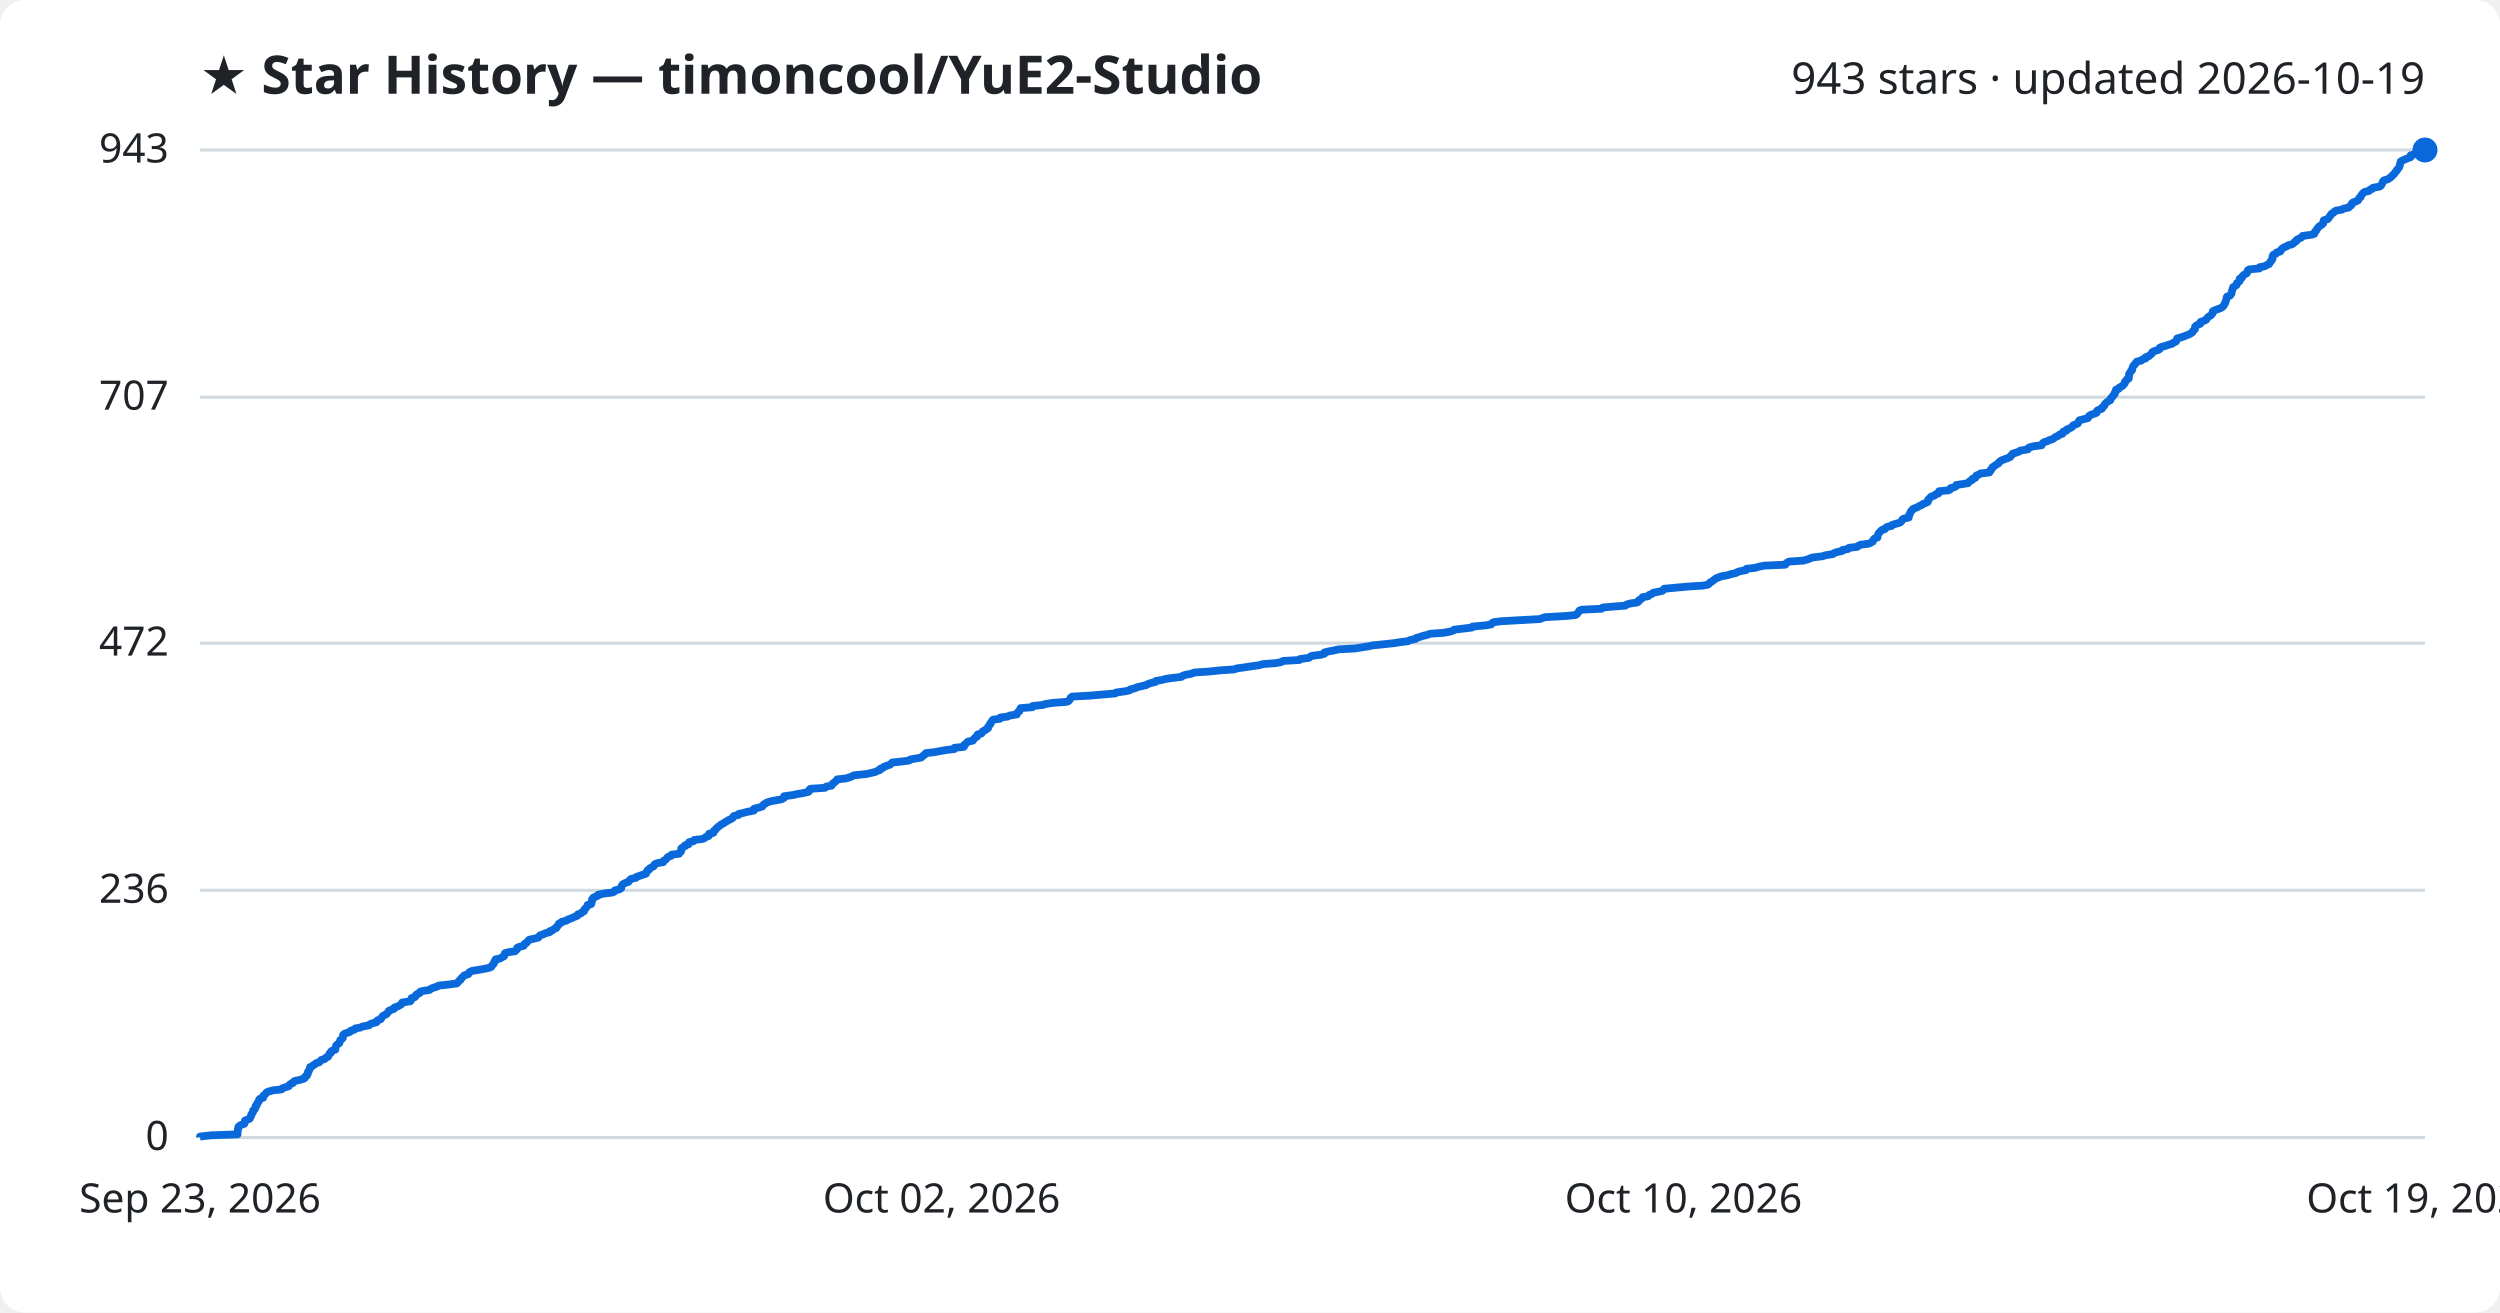
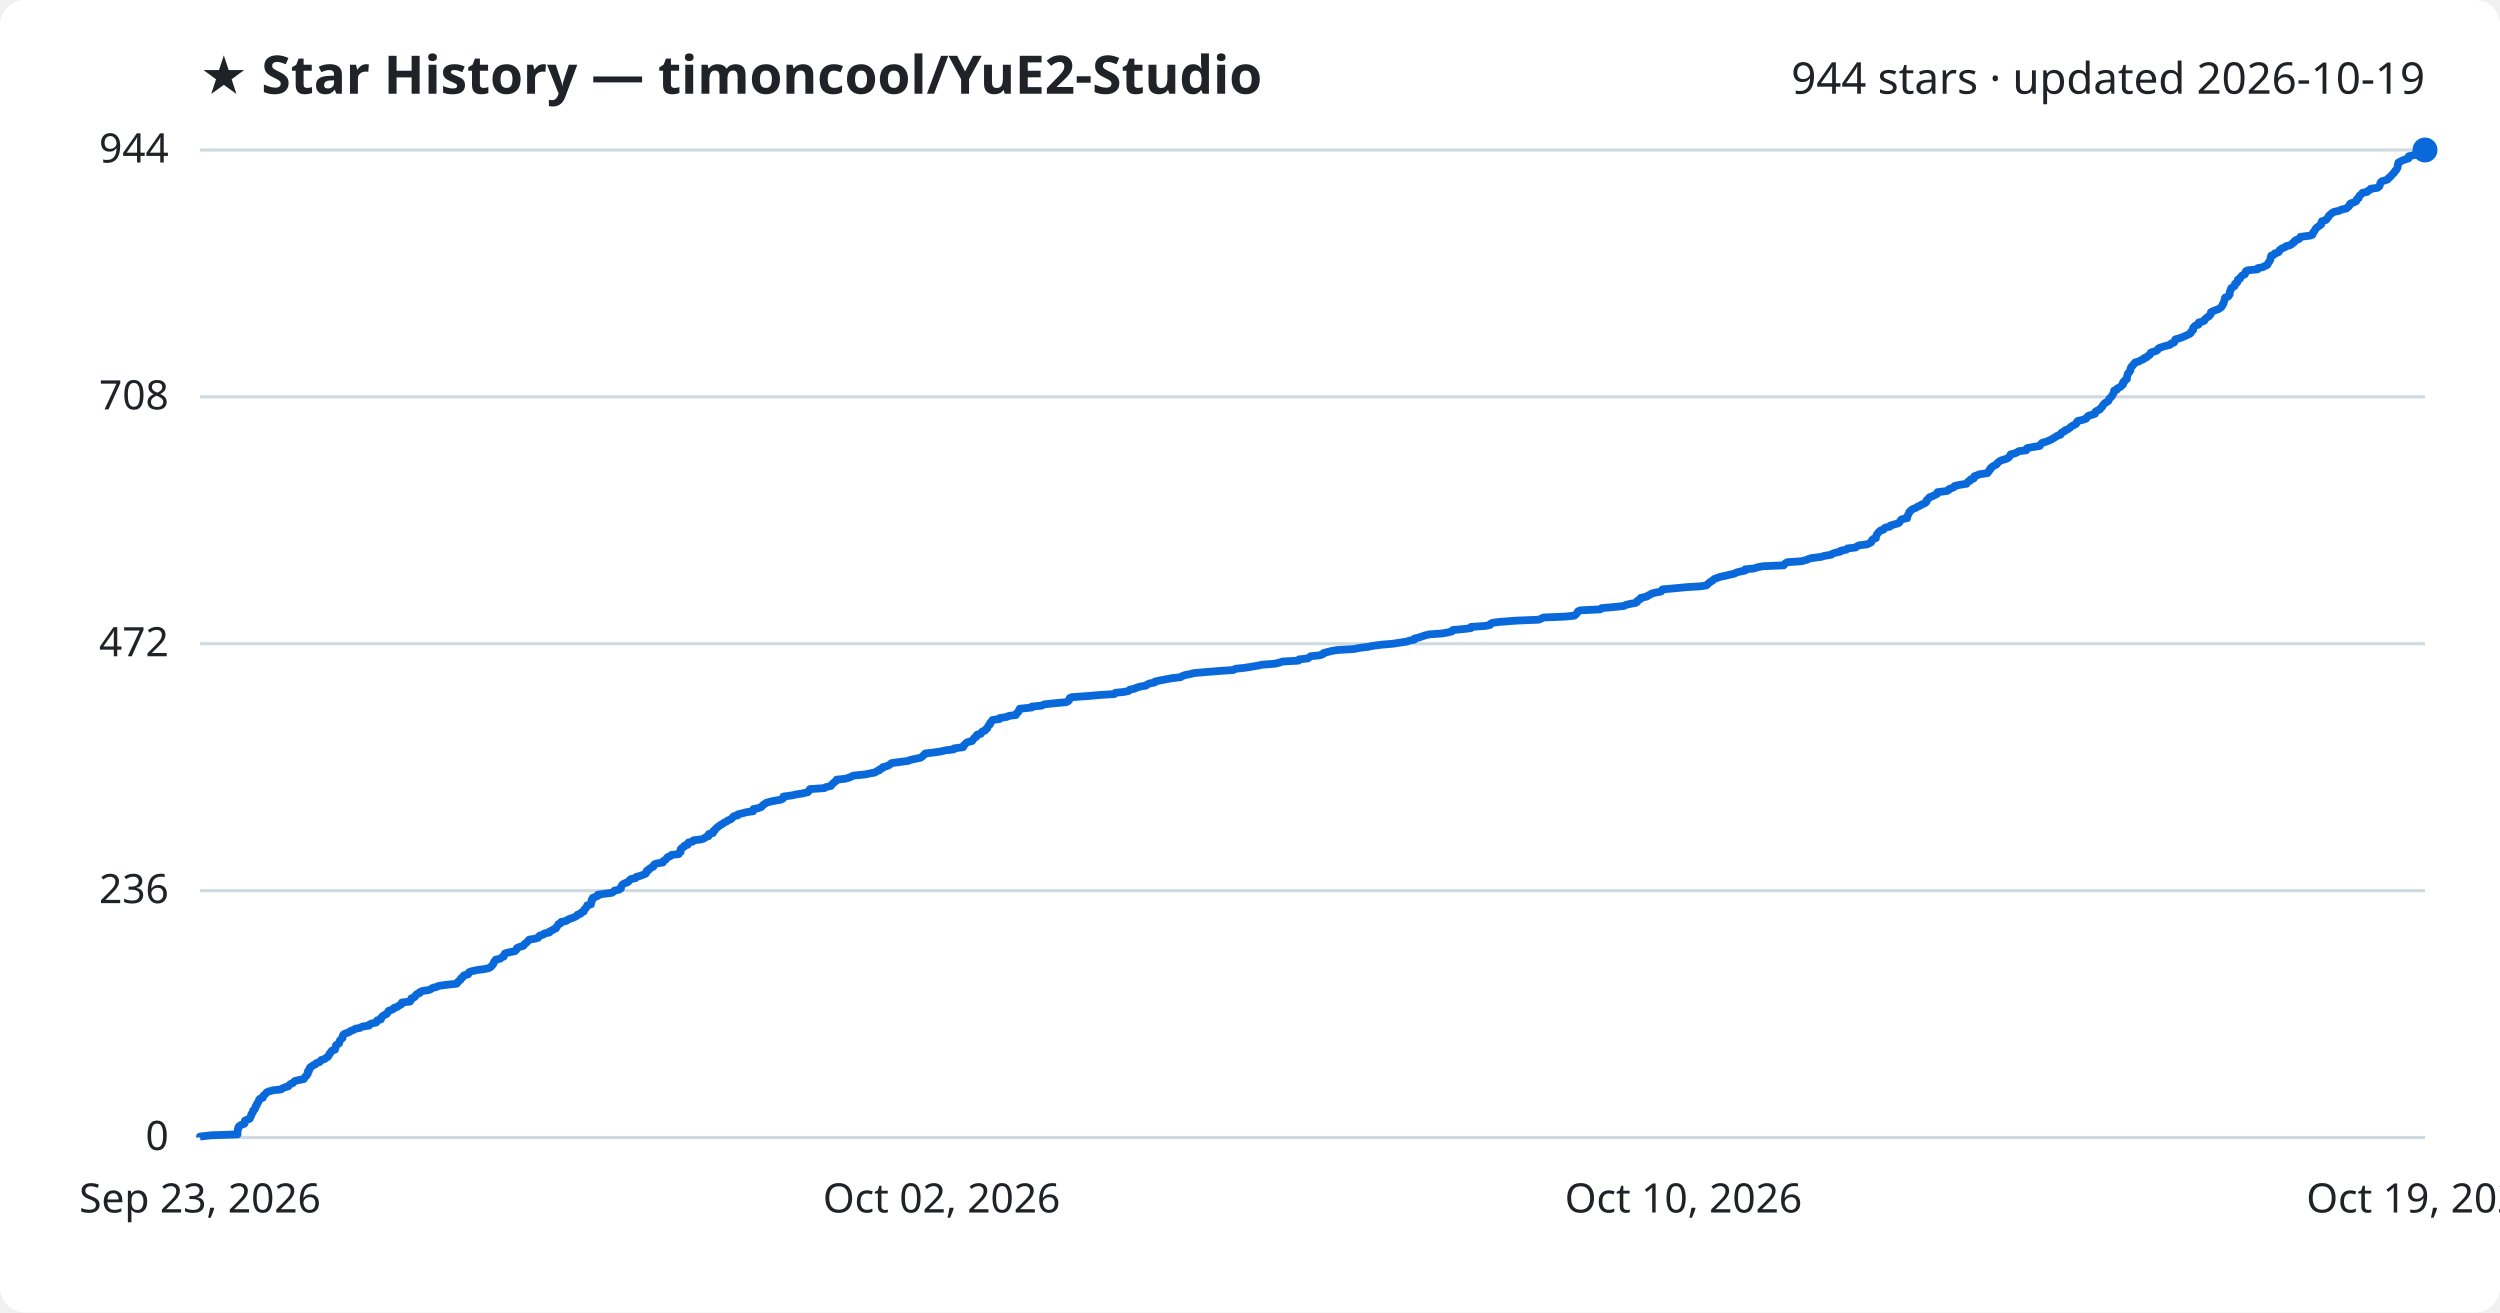
<svg xmlns="http://www.w3.org/2000/svg" viewBox="0 0 800 420" font-family="Segoe UI, sans-serif">
  <rect width="800" height="420" fill="#ffffff" rx="8" />
  <text x="64" y="30" fill="#1f2328" font-size="17" font-weight="700">★ Star History — timoncool/YuE2-Studio</text>
-   <text x="776" y="30" fill="#1f2328" font-size="14" text-anchor="end">943 stars · updated 2026-10-19</text>
+   <text x="776" y="30" fill="#1f2328" font-size="14" text-anchor="end">944 stars · updated 2026-10-19</text>
  <line x1="64" y1="364.0" x2="776" y2="364.0" stroke="#d1d9e0" stroke-width="1" />
  <text x="54" y="368.0" fill="#1f2328" font-size="13" text-anchor="end">0</text>
-   <line x1="64" y1="284.9" x2="776" y2="284.9" stroke="#d1d9e0" stroke-width="1" />
-   <text x="54" y="288.9" fill="#1f2328" font-size="13" text-anchor="end">236</text>
-   <line x1="64" y1="205.8" x2="776" y2="205.8" stroke="#d1d9e0" stroke-width="1" />
-   <text x="54" y="209.8" fill="#1f2328" font-size="13" text-anchor="end">472</text>
-   <line x1="64" y1="127.1" x2="776" y2="127.1" stroke="#d1d9e0" stroke-width="1" />
-   <text x="54" y="131.1" fill="#1f2328" font-size="13" text-anchor="end">707</text>
+   <line x1="64" y1="285.0" x2="776" y2="285.0" stroke="#d1d9e0" stroke-width="1" />
+   <text x="54" y="289.0" fill="#1f2328" font-size="13" text-anchor="end">236</text>
+   <line x1="64" y1="206.0" x2="776" y2="206.0" stroke="#d1d9e0" stroke-width="1" />
+   <text x="54" y="210.0" fill="#1f2328" font-size="13" text-anchor="end">472</text>
+   <line x1="64" y1="127.0" x2="776" y2="127.0" stroke="#d1d9e0" stroke-width="1" />
+   <text x="54" y="131.0" fill="#1f2328" font-size="13" text-anchor="end">708</text>
  <line x1="64" y1="48.0" x2="776" y2="48.0" stroke="#d1d9e0" stroke-width="1" />
-   <text x="54" y="52.0" fill="#1f2328" font-size="13" text-anchor="end">943</text>
-   <path d="M64.0,364.0 L64.0,363.7 L67.5,363.3 L76.0,363.0 L76.0,362.7 L76.0,362.3 L76.1,362.0 L76.1,361.7 L76.1,361.3 L76.3,361.0 L76.3,360.6 L76.6,360.3 L77.1,360.0 L78.2,359.6 L78.3,359.3 L78.3,359.0 L78.4,358.6 L79.1,358.3 L79.9,358.0 L80.1,357.6 L80.2,357.3 L80.4,357.0 L80.4,356.6 L80.7,356.3 L80.9,356.0 L81.0,355.6 L81.0,355.3 L81.5,355.0 L81.7,354.6 L81.8,354.3 L81.8,353.9 L82.2,353.6 L82.2,353.3 L82.4,352.9 L82.7,352.6 L82.9,352.3 L82.9,351.9 L83.2,351.6 L84.2,351.3 L84.3,350.9 L84.3,350.6 L84.7,350.3 L85.1,349.9 L85.3,349.6 L85.9,349.3 L87.4,348.9 L90.1,348.6 L90.3,348.3 L91.4,347.9 L92.4,347.6 L92.6,347.2 L92.9,346.9 L93.7,346.6 L93.9,346.2 L94.4,345.9 L95.8,345.6 L97.2,345.2 L97.6,344.9 L97.6,344.6 L98.2,344.2 L98.2,343.9 L98.5,343.6 L98.5,343.2 L98.6,342.9 L98.9,342.6 L99.0,342.2 L99.2,341.9 L99.2,341.5 L99.9,341.2 L100.2,340.9 L100.9,340.5 L101.2,340.2 L102.2,339.9 L102.5,339.5 L102.8,339.2 L103.9,338.9 L104.2,338.5 L104.9,338.2 L105.1,337.9 L105.3,337.5 L105.4,337.2 L105.9,336.9 L105.9,336.5 L106.3,336.2 L107.3,335.9 L107.3,335.5 L107.4,335.2 L107.5,334.8 L107.6,334.5 L108.0,334.2 L108.6,333.8 L108.6,333.5 L108.8,333.2 L108.9,332.8 L109.3,332.5 L109.7,332.2 L109.7,331.8 L109.8,331.5 L109.8,331.2 L110.2,330.8 L111.1,330.5 L112.0,330.2 L112.3,329.8 L113.4,329.5 L113.7,329.1 L115.4,328.8 L115.9,328.5 L118.1,328.1 L118.3,327.8 L119.0,327.5 L120.5,327.1 L120.7,326.8 L120.8,326.5 L121.9,326.1 L122.0,325.8 L122.2,325.5 L122.5,325.1 L123.1,324.8 L123.7,324.5 L124.0,324.1 L124.3,323.8 L124.4,323.5 L125.3,323.1 L126.1,322.8 L126.2,322.4 L127.2,322.1 L127.7,321.8 L128.4,321.4 L128.6,321.1 L128.7,320.8 L131.3,320.4 L131.5,320.1 L131.6,319.8 L131.7,319.4 L132.7,319.1 L133.0,318.8 L133.1,318.4 L133.5,318.1 L134.3,317.8 L134.4,317.4 L135.3,317.1 L137.4,316.8 L137.9,316.4 L138.6,316.1 L139.9,315.7 L140.3,315.4 L143.2,315.1 L146.2,314.7 L146.5,314.4 L146.7,314.1 L147.1,313.7 L147.5,313.4 L147.6,313.1 L148.0,312.7 L148.3,312.4 L148.6,312.1 L149.9,311.7 L150.1,311.4 L150.2,311.1 L151.0,310.7 L152.9,310.4 L155.1,310.0 L156.5,309.7 L157.2,309.4 L157.4,309.0 L157.7,308.7 L158.0,308.4 L158.1,308.0 L158.2,307.7 L158.6,307.4 L158.6,307.0 L160.1,306.7 L160.5,306.4 L161.3,306.0 L161.3,305.7 L161.5,305.4 L161.6,305.0 L162.7,304.7 L164.8,304.4 L165.2,304.0 L165.5,303.7 L165.5,303.3 L166.1,303.0 L167.5,302.7 L167.8,302.3 L167.9,302.0 L168.5,301.7 L168.8,301.3 L169.1,301.0 L169.4,300.7 L171.2,300.3 L172.3,300.0 L172.5,299.7 L172.8,299.3 L173.9,299.0 L174.3,298.7 L175.9,298.3 L175.9,298.0 L176.8,297.7 L177.2,297.3 L178.0,297.0 L178.1,296.6 L178.5,296.3 L178.7,296.0 L178.8,295.6 L179.6,295.3 L179.7,295.0 L181.3,294.6 L181.6,294.3 L182.5,294.0 L183.4,293.6 L184.1,293.3 L184.8,293.0 L184.9,292.6 L185.9,292.3 L186.1,292.0 L186.9,291.6 L186.9,291.3 L187.1,290.9 L187.5,290.6 L187.7,290.3 L188.0,289.9 L188.0,289.6 L189.2,289.3 L189.3,288.9 L189.4,288.6 L189.4,288.3 L189.4,287.9 L189.8,287.6 L189.8,287.3 L190.6,286.9 L191.4,286.6 L191.4,286.3 L193.5,285.9 L196.0,285.6 L196.6,285.3 L196.8,284.9 L198.2,284.6 L198.8,284.2 L198.8,283.9 L198.9,283.6 L199.1,283.2 L199.4,282.9 L200.0,282.6 L201.1,282.2 L201.3,281.9 L201.5,281.6 L202.1,281.2 L203.5,280.9 L203.7,280.6 L204.9,280.2 L205.7,279.9 L206.7,279.6 L206.8,279.2 L207.1,278.9 L207.2,278.5 L207.8,278.2 L207.9,277.9 L208.6,277.5 L209.2,277.2 L209.3,276.9 L209.6,276.5 L210.4,276.2 L212.2,275.9 L212.3,275.5 L212.8,275.2 L213.2,274.9 L213.5,274.5 L213.8,274.2 L214.7,273.9 L214.9,273.5 L217.3,273.2 L217.4,272.9 L217.9,272.5 L218.0,272.2 L218.0,271.8 L218.0,271.5 L218.4,271.2 L219.2,270.8 L219.2,270.5 L220.3,270.2 L220.3,269.8 L220.5,269.5 L221.9,269.2 L222.1,268.8 L224.6,268.5 L225.5,268.2 L225.9,267.8 L226.8,267.5 L226.9,267.2 L226.9,266.8 L228.3,266.5 L228.4,266.2 L228.5,265.8 L229.0,265.5 L229.2,265.1 L229.6,264.8 L229.9,264.5 L230.5,264.1 L230.8,263.8 L231.5,263.5 L232.0,263.1 L232.6,262.8 L233.0,262.5 L233.9,262.1 L234.4,261.8 L234.5,261.5 L234.9,261.1 L236.3,260.8 L236.3,260.5 L238.0,260.1 L239.1,259.8 L241.2,259.4 L241.3,259.1 L241.3,258.8 L242.9,258.4 L243.9,258.1 L244.1,257.8 L244.4,257.4 L245.0,257.1 L245.4,256.8 L246.7,256.4 L248.3,256.1 L250.0,255.8 L250.8,255.4 L250.8,255.1 L250.9,254.8 L253.8,254.4 L255.1,254.1 L256.9,253.8 L258.7,253.4 L259.0,253.1 L259.0,252.7 L259.4,252.4 L264.0,252.1 L264.4,251.7 L266.1,251.4 L266.3,251.1 L266.5,250.7 L267.0,250.4 L267.3,250.1 L267.8,249.7 L267.9,249.4 L270.7,249.1 L272.0,248.7 L272.7,248.4 L273.2,248.1 L277.2,247.7 L278.5,247.4 L280.2,247.0 L280.7,246.7 L281.6,246.4 L281.7,246.0 L282.6,245.7 L282.8,245.4 L283.9,245.0 L284.8,244.7 L285.1,244.4 L285.5,244.0 L288.4,243.7 L290.8,243.4 L291.4,243.0 L293.2,242.7 L294.8,242.4 L295.2,242.0 L295.6,241.7 L296.0,241.4 L296.3,241.0 L299.0,240.7 L301.1,240.3 L302.8,240.0 L305.4,239.7 L305.4,239.3 L308.4,239.0 L308.6,238.7 L308.6,238.3 L309.1,238.0 L309.3,237.7 L309.8,237.3 L311.3,237.0 L311.5,236.7 L311.8,236.3 L312.1,236.0 L312.7,235.7 L312.7,235.3 L312.9,235.0 L314.1,234.7 L314.3,234.3 L314.5,234.0 L315.4,233.6 L315.6,233.3 L316.2,233.0 L316.2,232.6 L316.5,232.3 L316.6,232.0 L317.0,231.6 L317.0,231.3 L317.3,231.0 L317.5,230.6 L317.8,230.3 L320.0,230.0 L320.1,229.6 L322.5,229.3 L323.0,229.0 L325.4,228.6 L325.4,228.3 L325.7,227.9 L326.2,227.6 L326.2,227.3 L326.5,226.9 L326.6,226.6 L330.4,226.3 L330.5,225.9 L333.7,225.6 L334.4,225.3 L337.1,224.9 L341.3,224.6 L342.0,224.3 L342.3,223.9 L342.5,223.6 L342.6,223.3 L343.1,222.9 L348.8,222.6 L352.2,222.3 L356.9,221.9 L357.2,221.6 L360.1,221.2 L361.5,220.9 L361.7,220.6 L363.3,220.2 L363.9,219.9 L365.2,219.6 L366.9,219.2 L367.3,218.9 L368.2,218.6 L369.8,218.2 L369.9,217.9 L371.7,217.6 L373.3,217.2 L375.5,216.9 L378.1,216.6 L378.5,216.2 L379.6,215.9 L381.2,215.6 L382.2,215.2 L386.8,214.9 L390.6,214.5 L395.0,214.2 L395.7,213.9 L398.6,213.5 L400.5,213.2 L402.8,212.9 L404.2,212.5 L408.2,212.2 L409.9,211.9 L410.6,211.5 L415.8,211.2 L416.0,210.9 L418.9,210.5 L419.2,210.2 L419.7,209.9 L422.7,209.5 L423.8,209.2 L423.8,208.8 L424.9,208.5 L426.6,208.2 L428.3,207.8 L433.6,207.5 L435.5,207.2 L438.0,206.8 L439.4,206.5 L442.5,206.2 L446.1,205.8 L448.0,205.5 L450.5,205.2 L451.3,204.8 L452.9,204.5 L453.1,204.2 L454.4,203.8 L455.3,203.5 L456.5,203.2 L457.7,202.8 L461.9,202.5 L464.1,202.1 L465.0,201.8 L465.3,201.5 L468.7,201.1 L471.1,200.8 L471.2,200.5 L475.6,200.1 L477.2,199.8 L477.3,199.5 L478.0,199.1 L480.3,198.8 L485.6,198.5 L492.8,198.1 L493.5,197.8 L494.4,197.5 L501.4,197.1 L504.2,196.8 L504.7,196.4 L504.9,196.1 L505.2,195.8 L505.4,195.4 L506.2,195.1 L512.5,194.8 L512.9,194.4 L516.3,194.1 L520.1,193.8 L520.6,193.4 L521.8,193.1 L523.9,192.8 L524.4,192.4 L524.4,192.1 L525.0,191.8 L525.5,191.4 L525.6,191.1 L527.4,190.8 L527.7,190.4 L528.5,190.1 L529.0,189.7 L530.4,189.4 L531.9,189.1 L532.4,188.7 L532.5,188.4 L535.8,188.1 L540.1,187.7 L544.9,187.4 L546.5,187.1 L547.0,186.7 L547.2,186.4 L547.8,186.1 L548.3,185.7 L548.7,185.4 L549.1,185.1 L550.1,184.7 L550.9,184.4 L552.7,184.1 L554.0,183.7 L555.4,183.4 L556.1,183.0 L557.3,182.7 L558.8,182.4 L558.9,182.0 L561.8,181.7 L562.6,181.4 L564.6,181.0 L571.3,180.7 L571.5,180.4 L571.9,180.0 L572.5,179.7 L577.0,179.4 L578.5,179.0 L579.2,178.7 L580.0,178.4 L583.2,178.0 L584.1,177.7 L586.5,177.3 L586.9,177.0 L587.7,176.7 L589.5,176.3 L589.6,176.0 L591.3,175.7 L591.7,175.3 L594.3,175.0 L594.6,174.7 L595.4,174.3 L597.9,174.0 L598.6,173.7 L599.3,173.3 L599.4,173.0 L599.5,172.7 L599.9,172.3 L600.8,172.0 L600.8,171.7 L600.9,171.3 L601.0,171.0 L601.2,170.6 L601.5,170.3 L601.8,170.0 L602.2,169.6 L603.2,169.3 L603.3,169.0 L603.9,168.6 L605.3,168.3 L605.4,168.0 L606.7,167.6 L607.8,167.3 L608.3,167.0 L608.6,166.6 L608.7,166.3 L609.1,166.0 L610.8,165.6 L610.8,165.3 L610.8,165.0 L611.1,164.6 L611.2,164.3 L611.4,163.9 L611.5,163.6 L611.9,163.3 L612.1,162.9 L612.8,162.6 L613.6,162.3 L614.2,161.9 L615.0,161.6 L615.3,161.3 L616.3,160.9 L616.9,160.6 L617.0,160.3 L617.0,159.9 L617.4,159.6 L617.6,159.3 L618.0,158.9 L619.0,158.6 L619.4,158.2 L620.3,157.9 L620.5,157.6 L620.5,157.2 L623.6,156.9 L624.1,156.6 L624.2,156.2 L625.4,155.9 L625.9,155.6 L626.0,155.2 L628.0,154.9 L629.8,154.6 L630.1,154.2 L630.4,153.9 L631.1,153.6 L631.2,153.2 L632.1,152.9 L632.2,152.6 L632.4,152.2 L633.2,151.9 L633.8,151.5 L636.6,151.2 L636.6,150.9 L637.1,150.5 L637.1,150.2 L637.5,149.9 L637.6,149.5 L638.1,149.2 L638.5,148.9 L639.1,148.5 L639.6,148.2 L639.7,147.9 L640.2,147.5 L640.8,147.2 L641.6,146.9 L642.7,146.5 L643.3,146.2 L643.5,145.8 L643.9,145.5 L644.0,145.2 L645.3,144.8 L646.1,144.5 L646.5,144.2 L648.9,143.8 L649.0,143.5 L649.3,143.2 L650.8,142.8 L653.3,142.5 L653.4,142.2 L653.7,141.8 L654.1,141.5 L655.1,141.2 L655.9,140.8 L656.9,140.5 L657.3,140.2 L657.8,139.8 L658.6,139.5 L659.0,139.1 L660.0,138.8 L660.0,138.5 L660.3,138.1 L661.3,137.8 L661.3,137.5 L662.2,137.1 L662.8,136.8 L663.2,136.5 L663.4,136.1 L664.2,135.8 L664.9,135.5 L665.1,135.1 L665.2,134.8 L665.4,134.5 L666.9,134.1 L668.1,133.8 L668.3,133.5 L668.5,133.1 L669.0,132.8 L670.1,132.4 L670.9,132.1 L671.0,131.8 L671.1,131.4 L671.7,131.1 L672.6,130.8 L672.7,130.4 L673.1,130.1 L673.4,129.8 L673.5,129.4 L673.8,129.1 L674.1,128.8 L674.6,128.4 L675.3,128.1 L675.4,127.8 L675.5,127.4 L675.9,127.1 L676.1,126.7 L676.4,126.4 L676.7,126.1 L676.7,125.7 L677.0,125.4 L677.1,125.1 L677.1,124.7 L678.0,124.4 L678.1,124.1 L678.8,123.7 L679.3,123.4 L679.5,123.1 L679.9,122.7 L680.0,122.4 L680.0,122.1 L680.5,121.7 L680.6,121.4 L681.2,121.1 L681.2,120.7 L681.3,120.4 L681.3,120.0 L681.3,119.7 L681.5,119.4 L681.8,119.0 L681.9,118.7 L682.3,118.4 L682.3,118.0 L682.4,117.7 L682.5,117.4 L682.7,117.0 L683.1,116.7 L683.2,116.4 L683.7,116.0 L683.8,115.7 L685.2,115.4 L685.6,115.0 L686.6,114.7 L686.6,114.3 L687.6,114.0 L687.9,113.7 L688.4,113.3 L688.7,113.0 L688.7,112.7 L689.5,112.3 L690.6,112.0 L691.1,111.7 L691.1,111.3 L691.7,111.0 L692.9,110.7 L694.0,110.3 L695.1,110.0 L695.4,109.7 L696.3,109.3 L696.5,109.0 L696.6,108.7 L696.7,108.3 L697.8,108.0 L699.0,107.6 L699.7,107.3 L700.5,107.0 L701.2,106.6 L701.6,106.3 L701.7,106.0 L702.1,105.6 L702.4,105.3 L702.4,105.0 L702.4,104.6 L702.7,104.3 L703.1,104.0 L704.1,103.6 L704.1,103.3 L704.2,103.0 L705.4,102.6 L706.0,102.3 L706.1,102.0 L706.5,101.6 L706.8,101.3 L707.5,100.9 L707.7,100.6 L708.0,100.3 L708.1,99.9 L708.1,99.6 L708.7,99.3 L709.8,98.9 L710.6,98.6 L711.1,98.3 L711.5,97.9 L711.7,97.6 L711.8,97.3 L712.1,96.9 L712.1,96.6 L712.3,96.3 L712.4,95.9 L712.5,95.6 L712.5,95.2 L712.7,94.9 L713.6,94.6 L713.9,94.2 L714.1,93.9 L714.1,93.6 L714.2,93.2 L714.3,92.9 L714.4,92.6 L714.5,92.2 L714.6,91.9 L715.1,91.6 L715.7,91.2 L715.8,90.9 L715.8,90.6 L716.4,90.2 L716.7,89.9 L716.7,89.6 L716.7,89.2 L717.4,88.9 L717.5,88.5 L717.8,88.2 L718.1,87.9 L718.9,87.5 L719.1,87.2 L719.2,86.9 L719.3,86.5 L719.8,86.2 L723.0,85.9 L723.1,85.5 L724.7,85.2 L725.2,84.9 L726.1,84.5 L726.3,84.2 L726.4,83.9 L726.8,83.5 L726.9,83.2 L727.2,82.9 L727.2,82.5 L727.2,82.2 L727.3,81.8 L727.5,81.5 L728.3,81.2 L728.5,80.8 L729.6,80.5 L729.9,80.2 L730.0,79.8 L730.4,79.5 L730.8,79.2 L731.8,78.8 L732.2,78.5 L733.4,78.2 L734.0,77.8 L734.2,77.5 L734.8,77.2 L734.9,76.8 L735.4,76.5 L736.3,76.1 L736.6,75.8 L736.8,75.5 L739.8,75.1 L740.6,74.8 L740.7,74.5 L740.8,74.1 L741.2,73.8 L741.3,73.5 L741.6,73.1 L741.8,72.8 L742.1,72.5 L742.7,72.1 L743.1,71.8 L743.4,71.5 L743.5,71.1 L743.5,70.8 L743.6,70.5 L744.9,70.1 L745.1,69.8 L745.4,69.4 L745.7,69.1 L745.8,68.8 L746.1,68.4 L746.7,68.1 L746.9,67.8 L747.5,67.4 L749.4,67.1 L749.8,66.8 L751.6,66.4 L751.8,66.1 L752.3,65.8 L752.6,65.4 L752.6,65.1 L752.9,64.8 L754.0,64.4 L754.6,64.1 L754.8,63.7 L754.9,63.4 L755.4,63.1 L755.5,62.7 L755.7,62.4 L755.9,62.1 L756.3,61.7 L756.7,61.4 L758.1,61.1 L758.4,60.7 L759.2,60.4 L759.3,60.1 L761.5,59.7 L761.9,59.4 L762.1,59.1 L762.3,58.7 L762.4,58.4 L762.5,58.1 L762.9,57.7 L764.0,57.4 L764.7,57.0 L765.0,56.7 L765.4,56.4 L765.7,56.0 L766.1,55.7 L766.3,55.4 L766.6,55.0 L766.9,54.7 L767.0,54.4 L767.4,54.0 L767.6,53.7 L767.8,53.4 L767.9,53.0 L768.0,52.7 L768.0,52.4 L768.2,52.0 L768.2,51.7 L768.7,51.4 L769.6,51.0 L770.3,50.7 L771.4,50.3 L771.4,50.0 L771.4,49.7 L772.9,49.3 L774.6,49.0 L774.8,48.7 L776.0,48.3 L776.0,48.0 L776.0,48.0" fill="none" stroke="#0969da" stroke-width="2.5" stroke-linejoin="round" />
+   <text x="54" y="52.0" fill="#1f2328" font-size="13" text-anchor="end">944</text>
+   <path d="M64.0,364.0 L64.0,363.7 L67.5,363.3 L76.0,363.0 L76.0,362.7 L76.0,362.3 L76.0,362.0 L76.1,361.7 L76.1,361.3 L76.3,361.0 L76.3,360.7 L76.6,360.3 L77.1,360.0 L78.2,359.6 L78.3,359.3 L78.3,359.0 L78.4,358.6 L79.1,358.3 L79.9,358.0 L80.1,357.6 L80.2,357.3 L80.4,357.0 L80.4,356.6 L80.6,356.3 L80.9,356.0 L81.0,355.6 L81.0,355.3 L81.5,355.0 L81.7,354.6 L81.8,354.3 L81.8,354.0 L82.2,353.6 L82.2,353.3 L82.4,353.0 L82.7,352.6 L82.8,352.3 L82.9,351.9 L83.2,351.6 L84.1,351.3 L84.2,350.9 L84.3,350.6 L84.7,350.3 L85.1,349.9 L85.3,349.6 L85.9,349.3 L87.3,348.9 L90.0,348.6 L90.3,348.3 L91.3,347.9 L92.3,347.6 L92.5,347.3 L92.9,346.9 L93.7,346.6 L93.9,346.3 L94.4,345.9 L95.7,345.6 L97.2,345.3 L97.5,344.9 L97.6,344.6 L98.1,344.2 L98.2,343.9 L98.5,343.6 L98.5,343.2 L98.5,342.9 L98.9,342.6 L98.9,342.2 L99.2,341.9 L99.2,341.6 L99.8,341.2 L100.2,340.9 L100.9,340.6 L101.2,340.2 L102.2,339.9 L102.5,339.6 L102.8,339.2 L103.9,338.9 L104.2,338.6 L104.9,338.2 L105.1,337.9 L105.3,337.6 L105.4,337.2 L105.8,336.9 L105.9,336.6 L106.2,336.2 L107.2,335.9 L107.2,335.5 L107.4,335.2 L107.5,334.9 L107.5,334.5 L107.9,334.2 L108.5,333.9 L108.6,333.5 L108.7,333.2 L108.8,332.9 L109.2,332.5 L109.6,332.2 L109.6,331.9 L109.7,331.5 L109.8,331.2 L110.1,330.9 L111.1,330.5 L111.9,330.2 L112.2,329.9 L113.3,329.5 L113.7,329.2 L115.3,328.9 L115.9,328.5 L118.1,328.2 L118.3,327.8 L119.0,327.5 L120.4,327.2 L120.7,326.8 L120.7,326.5 L121.9,326.2 L121.9,325.8 L122.1,325.5 L122.4,325.2 L123.0,324.8 L123.7,324.5 L123.9,324.2 L124.2,323.8 L124.3,323.5 L125.2,323.2 L126.0,322.8 L126.1,322.5 L127.2,322.2 L127.6,321.8 L128.3,321.5 L128.6,321.2 L128.6,320.8 L131.2,320.5 L131.5,320.1 L131.5,319.8 L131.6,319.5 L132.6,319.1 L132.9,318.8 L133.0,318.5 L133.4,318.1 L134.3,317.8 L134.3,317.5 L135.2,317.1 L137.3,316.8 L137.9,316.5 L138.5,316.1 L139.8,315.8 L140.3,315.5 L143.2,315.1 L146.1,314.8 L146.4,314.5 L146.6,314.1 L147.0,313.8 L147.4,313.5 L147.5,313.1 L148.0,312.8 L148.2,312.4 L148.5,312.1 L149.8,311.8 L150.0,311.4 L150.1,311.1 L150.9,310.8 L152.8,310.4 L155.0,310.1 L156.4,309.8 L157.1,309.4 L157.3,309.1 L157.6,308.8 L157.9,308.4 L158.0,308.1 L158.1,307.8 L158.5,307.4 L158.6,307.1 L160.0,306.8 L160.5,306.4 L161.2,306.1 L161.3,305.8 L161.4,305.4 L161.6,305.1 L162.6,304.8 L164.7,304.4 L165.1,304.1 L165.4,303.7 L165.4,303.4 L166.0,303.1 L167.4,302.7 L167.7,302.4 L167.8,302.1 L168.4,301.7 L168.7,301.4 L169.0,301.1 L169.3,300.7 L171.1,300.4 L172.2,300.1 L172.4,299.7 L172.7,299.4 L173.8,299.1 L174.2,298.7 L175.8,298.4 L175.8,298.1 L176.7,297.7 L177.1,297.4 L177.9,297.1 L178.0,296.7 L178.3,296.4 L178.6,296.0 L178.7,295.7 L179.5,295.4 L179.6,295.0 L181.2,294.7 L181.5,294.4 L182.4,294.0 L183.3,293.7 L184.0,293.4 L184.7,293.0 L184.8,292.7 L185.8,292.4 L186.0,292.0 L186.8,291.7 L186.8,291.4 L187.0,291.0 L187.4,290.7 L187.6,290.4 L187.9,290.0 L187.9,289.7 L189.1,289.4 L189.1,289.0 L189.3,288.7 L189.3,288.3 L189.3,288.0 L189.7,287.7 L189.7,287.3 L190.5,287.0 L191.3,286.7 L191.3,286.3 L193.4,286.0 L195.8,285.7 L196.4,285.3 L196.6,285.0 L198.1,284.7 L198.7,284.3 L198.7,284.0 L198.8,283.7 L199.0,283.3 L199.3,283.0 L199.8,282.7 L200.9,282.3 L201.2,282.0 L201.4,281.7 L201.9,281.3 L203.4,281.0 L203.6,280.6 L204.8,280.3 L205.6,280.0 L206.6,279.6 L206.6,279.3 L207.0,279.0 L207.0,278.6 L207.7,278.3 L207.8,278.0 L208.5,277.6 L209.1,277.3 L209.1,277.0 L209.4,276.6 L210.2,276.3 L212.1,276.0 L212.2,275.6 L212.7,275.3 L213.1,275.0 L213.4,274.6 L213.6,274.3 L214.5,274.0 L214.8,273.6 L217.2,273.3 L217.3,272.9 L217.8,272.6 L217.8,272.3 L217.8,271.9 L217.9,271.6 L218.3,271.3 L219.0,270.9 L219.0,270.6 L220.1,270.3 L220.1,269.9 L220.3,269.6 L221.7,269.3 L221.9,268.9 L224.4,268.6 L225.3,268.3 L225.8,267.9 L226.7,267.6 L226.7,267.3 L226.8,266.9 L228.1,266.6 L228.3,266.3 L228.3,265.9 L228.8,265.6 L229.0,265.2 L229.4,264.9 L229.7,264.6 L230.3,264.2 L230.7,263.9 L231.3,263.6 L231.8,263.2 L232.5,262.9 L232.8,262.6 L233.8,262.2 L234.2,261.9 L234.4,261.6 L234.8,261.2 L236.1,260.9 L236.1,260.6 L237.8,260.2 L238.9,259.9 L241.0,259.6 L241.1,259.2 L241.1,258.9 L242.7,258.6 L243.7,258.2 L243.9,257.9 L244.2,257.6 L244.8,257.2 L245.2,256.9 L246.6,256.5 L248.1,256.2 L249.9,255.9 L250.6,255.5 L250.7,255.2 L250.7,254.9 L253.6,254.5 L254.9,254.2 L256.8,253.9 L258.5,253.5 L258.8,253.2 L258.9,252.9 L259.2,252.5 L263.8,252.2 L264.2,251.9 L265.9,251.5 L266.1,251.2 L266.3,250.9 L266.8,250.5 L267.1,250.2 L267.6,249.9 L267.7,249.5 L270.5,249.2 L271.8,248.8 L272.5,248.5 L273.0,248.2 L277.0,247.8 L278.3,247.5 L280.0,247.2 L280.5,246.8 L281.4,246.5 L281.5,246.2 L282.4,245.8 L282.5,245.5 L283.7,245.2 L284.6,244.8 L284.9,244.5 L285.3,244.2 L288.2,243.8 L290.6,243.5 L291.2,243.2 L293.0,242.8 L294.5,242.5 L295.0,242.2 L295.4,241.8 L295.8,241.5 L296.1,241.1 L298.7,240.8 L300.9,240.5 L302.6,240.1 L305.2,239.8 L305.2,239.5 L308.2,239.1 L308.4,238.8 L308.4,238.5 L308.9,238.1 L309.1,237.8 L309.6,237.5 L311.1,237.1 L311.2,236.8 L311.5,236.5 L311.8,236.1 L312.4,235.8 L312.4,235.5 L312.7,235.1 L313.9,234.8 L314.0,234.5 L314.3,234.1 L315.2,233.8 L315.4,233.4 L315.9,233.1 L316.0,232.8 L316.2,232.4 L316.4,232.1 L316.8,231.8 L316.8,231.4 L317.1,231.1 L317.3,230.8 L317.6,230.4 L319.8,230.1 L319.8,229.8 L322.2,229.4 L322.8,229.1 L325.1,228.8 L325.2,228.4 L325.5,228.1 L325.9,227.8 L326.0,227.4 L326.3,227.1 L326.3,226.8 L330.2,226.4 L330.2,226.1 L333.4,225.8 L334.1,225.4 L336.9,225.1 L341.1,224.7 L341.8,224.4 L342.1,224.1 L342.2,223.7 L342.3,223.4 L342.9,223.1 L348.5,222.7 L351.9,222.4 L356.6,222.1 L356.9,221.7 L359.8,221.4 L361.2,221.1 L361.5,220.7 L363.0,220.4 L363.6,220.1 L364.9,219.7 L366.7,219.4 L367.0,219.1 L367.9,218.7 L369.5,218.4 L369.6,218.1 L371.4,217.7 L373.0,217.4 L375.2,217.0 L377.8,216.7 L378.2,216.4 L379.3,216.0 L380.9,215.7 L381.9,215.4 L386.5,215.0 L390.3,214.7 L394.7,214.4 L395.4,214.0 L398.3,213.7 L400.2,213.4 L402.5,213.0 L403.9,212.7 L407.9,212.4 L409.6,212.0 L410.3,211.7 L415.5,211.4 L415.7,211.0 L418.5,210.7 L418.9,210.4 L419.4,210.0 L422.3,209.7 L423.4,209.3 L423.5,209.0 L424.6,208.7 L426.2,208.3 L428.0,208.0 L433.2,207.7 L435.2,207.3 L437.7,207.0 L439.1,206.7 L442.1,206.3 L445.7,206.0 L447.6,205.7 L450.2,205.3 L451.0,205.0 L452.6,204.7 L452.7,204.3 L454.1,204.0 L454.9,203.7 L456.1,203.3 L457.4,203.0 L461.5,202.7 L463.7,202.3 L464.7,202.0 L464.9,201.6 L468.3,201.3 L470.7,201.0 L470.8,200.6 L475.2,200.3 L476.8,200.0 L477.0,199.6 L477.6,199.3 L479.9,199.0 L485.2,198.6 L492.4,198.3 L493.1,198.0 L493.9,197.6 L501.0,197.3 L503.8,197.0 L504.3,196.6 L504.5,196.3 L504.8,196.0 L505.0,195.6 L505.8,195.3 L512.1,195.0 L512.5,194.6 L515.9,194.3 L519.7,193.9 L520.2,193.6 L521.4,193.3 L523.5,192.9 L523.9,192.6 L523.9,192.3 L524.5,191.9 L525.1,191.6 L525.1,191.3 L527.0,190.9 L527.3,190.6 L528.0,190.3 L528.6,189.9 L529.9,189.6 L531.5,189.3 L531.9,188.9 L532.0,188.6 L535.4,188.3 L539.6,187.9 L544.4,187.6 L546.1,187.3 L546.5,186.9 L546.8,186.6 L547.3,186.2 L547.9,185.9 L548.2,185.6 L548.7,185.2 L549.6,184.9 L550.4,184.6 L552.3,184.2 L553.5,183.9 L554.9,183.6 L555.7,183.2 L556.8,182.9 L558.4,182.6 L558.4,182.2 L561.4,181.9 L562.1,181.6 L564.1,181.2 L570.8,180.9 L571.0,180.6 L571.4,180.2 L572.0,179.9 L576.5,179.6 L578.0,179.2 L578.7,178.9 L579.6,178.6 L582.8,178.2 L583.7,177.9 L586.0,177.5 L586.4,177.2 L587.2,176.9 L589.0,176.5 L589.1,176.2 L590.8,175.9 L591.2,175.5 L593.8,175.2 L594.1,174.9 L594.9,174.5 L597.4,174.2 L598.1,173.9 L598.8,173.5 L598.9,173.2 L599.0,172.9 L599.4,172.5 L600.3,172.2 L600.3,171.9 L600.4,171.5 L600.5,171.2 L600.7,170.9 L601.0,170.5 L601.3,170.2 L601.7,169.8 L602.7,169.5 L602.8,169.2 L603.4,168.8 L604.8,168.5 L604.9,168.2 L606.2,167.8 L607.3,167.5 L607.8,167.2 L608.0,166.8 L608.2,166.5 L608.5,166.2 L610.3,165.8 L610.3,165.5 L610.3,165.2 L610.6,164.8 L610.7,164.5 L610.9,164.2 L611.0,163.8 L611.4,163.5 L611.6,163.2 L612.3,162.8 L613.1,162.5 L613.7,162.1 L614.5,161.8 L614.8,161.5 L615.8,161.1 L616.3,160.8 L616.5,160.5 L616.5,160.1 L616.9,159.8 L617.1,159.5 L617.5,159.1 L618.4,158.8 L618.9,158.5 L619.8,158.1 L620.0,157.8 L620.0,157.5 L623.1,157.1 L623.6,156.8 L623.7,156.5 L624.8,156.1 L625.4,155.8 L625.5,155.5 L627.4,155.1 L629.3,154.8 L629.6,154.4 L629.8,154.1 L630.5,153.8 L630.6,153.4 L631.6,153.1 L631.7,152.8 L631.8,152.4 L632.7,152.1 L633.3,151.8 L636.0,151.4 L636.1,151.1 L636.5,150.8 L636.6,150.4 L637.0,150.1 L637.0,149.8 L637.5,149.4 L637.9,149.1 L638.6,148.8 L639.1,148.4 L639.2,148.1 L639.6,147.8 L640.2,147.4 L641.1,147.1 L642.1,146.8 L642.8,146.4 L643.0,146.1 L643.3,145.7 L643.4,145.4 L644.7,145.1 L645.6,144.7 L645.9,144.4 L648.4,144.1 L648.4,143.7 L648.7,143.4 L650.2,143.1 L652.7,142.7 L652.9,142.4 L653.1,142.1 L653.5,141.7 L654.6,141.4 L655.4,141.1 L656.3,140.7 L656.8,140.4 L657.3,140.1 L658.0,139.7 L658.4,139.4 L659.4,139.1 L659.5,138.7 L659.8,138.4 L660.7,138.0 L660.8,137.7 L661.7,137.4 L662.2,137.0 L662.6,136.7 L662.9,136.4 L663.7,136.0 L664.3,135.7 L664.5,135.4 L664.6,135.0 L664.9,134.7 L666.3,134.4 L667.5,134.0 L667.8,133.7 L667.9,133.4 L668.4,133.0 L669.6,132.7 L670.4,132.4 L670.4,132.0 L670.6,131.7 L671.1,131.4 L672.0,131.0 L672.1,130.7 L672.6,130.3 L672.8,130.0 L672.9,129.7 L673.3,129.3 L673.5,129.0 L674.1,128.7 L674.7,128.3 L674.8,128.0 L674.9,127.7 L675.3,127.3 L675.6,127.0 L675.8,126.7 L676.1,126.3 L676.2,126.0 L676.4,125.7 L676.5,125.3 L676.5,125.0 L677.4,124.7 L677.5,124.3 L678.2,124.0 L678.7,123.7 L678.9,123.3 L679.4,123.0 L679.4,122.6 L679.4,122.3 L679.9,122.0 L680.0,121.6 L680.6,121.3 L680.6,121.0 L680.7,120.6 L680.7,120.3 L680.8,120.0 L680.9,119.6 L681.2,119.3 L681.4,119.0 L681.7,118.6 L681.7,118.3 L681.8,118.0 L681.9,117.6 L682.1,117.3 L682.5,117.0 L682.7,116.6 L683.1,116.3 L683.2,116.0 L684.6,115.6 L685.0,115.3 L686.0,114.9 L686.1,114.6 L687.0,114.3 L687.3,113.9 L687.9,113.6 L688.1,113.3 L688.2,112.9 L688.9,112.6 L690.0,112.3 L690.5,111.9 L690.6,111.6 L691.1,111.3 L692.3,110.9 L693.4,110.6 L694.5,110.3 L694.8,109.9 L695.7,109.6 L695.9,109.3 L696.0,108.9 L696.1,108.6 L697.2,108.3 L698.4,107.9 L699.1,107.6 L699.9,107.2 L700.6,106.9 L701.0,106.6 L701.1,106.2 L701.5,105.9 L701.8,105.6 L701.8,105.2 L701.8,104.9 L702.1,104.6 L702.5,104.2 L703.5,103.9 L703.5,103.6 L703.6,103.2 L704.8,102.9 L705.4,102.6 L705.5,102.2 L705.9,101.9 L706.2,101.6 L706.9,101.2 L707.1,100.9 L707.4,100.6 L707.5,100.2 L707.5,99.9 L708.1,99.6 L709.1,99.2 L710.0,98.9 L710.5,98.5 L710.9,98.2 L711.1,97.9 L711.2,97.5 L711.5,97.2 L711.5,96.9 L711.7,96.5 L711.8,96.2 L711.9,95.9 L711.9,95.5 L712.1,95.2 L713.0,94.9 L713.3,94.5 L713.5,94.2 L713.5,93.9 L713.5,93.5 L713.6,93.2 L713.8,92.9 L713.9,92.5 L714.0,92.2 L714.5,91.9 L715.1,91.5 L715.2,91.2 L715.2,90.8 L715.8,90.5 L716.0,90.2 L716.1,89.8 L716.1,89.5 L716.8,89.2 L716.9,88.8 L717.2,88.5 L717.4,88.2 L718.3,87.8 L718.5,87.5 L718.5,87.2 L718.7,86.8 L719.2,86.5 L722.4,86.2 L722.5,85.8 L724.1,85.5 L724.6,85.2 L725.5,84.8 L725.7,84.5 L725.8,84.2 L726.1,83.8 L726.3,83.5 L726.5,83.1 L726.6,82.8 L726.6,82.5 L726.7,82.1 L726.8,81.8 L727.7,81.5 L727.9,81.1 L729.0,80.8 L729.3,80.5 L729.4,80.1 L729.8,79.8 L730.2,79.5 L731.2,79.1 L731.5,78.8 L732.7,78.5 L733.4,78.1 L733.6,77.8 L734.2,77.5 L734.3,77.1 L734.8,76.8 L735.7,76.5 L736.0,76.1 L736.1,75.8 L739.2,75.4 L740.0,75.1 L740.1,74.8 L740.2,74.4 L740.5,74.1 L740.7,73.8 L740.9,73.4 L741.1,73.1 L741.4,72.8 L742.0,72.4 L742.4,72.1 L742.8,71.8 L742.8,71.4 L742.9,71.1 L743.0,70.8 L744.3,70.4 L744.5,70.1 L744.8,69.8 L745.1,69.4 L745.2,69.1 L745.5,68.8 L746.0,68.4 L746.3,68.1 L746.9,67.8 L748.7,67.4 L749.1,67.1 L750.9,66.7 L751.1,66.4 L751.6,66.1 L751.9,65.7 L751.9,65.4 L752.2,65.1 L753.4,64.7 L754.0,64.4 L754.1,64.1 L754.2,63.7 L754.8,63.4 L754.8,63.1 L755.0,62.7 L755.3,62.4 L755.7,62.1 L756.0,61.7 L757.5,61.4 L757.7,61.1 L758.5,60.7 L758.6,60.4 L760.8,60.1 L761.3,59.7 L761.5,59.4 L761.6,59.0 L761.7,58.7 L761.8,58.4 L762.2,58.0 L763.3,57.7 L764.1,57.4 L764.3,57.0 L764.8,56.7 L765.0,56.4 L765.4,56.0 L765.6,55.7 L766.0,55.4 L766.3,55.0 L766.4,54.7 L766.8,54.4 L767.0,54.0 L767.2,53.7 L767.2,53.4 L767.3,53.0 L767.3,52.7 L767.5,52.4 L767.5,52.0 L768.1,51.7 L768.9,51.3 L769.7,51.0 L770.7,50.7 L770.7,50.3 L770.8,50.0 L772.2,49.7 L773.9,49.3 L774.1,49.0 L775.3,48.7 L775.3,48.3 L776.0,48.0 L776.0,48.0" fill="none" stroke="#0969da" stroke-width="2.5" stroke-linejoin="round" />
  <circle cx="776.0" cy="48.0" r="4" fill="#0969da" />
  <text x="64.0" y="388" fill="#1f2328" font-size="13" text-anchor="middle">Sep 23, 2026</text>
  <text x="301.3" y="388" fill="#1f2328" font-size="13" text-anchor="middle">Oct 02, 2026</text>
  <text x="538.7" y="388" fill="#1f2328" font-size="13" text-anchor="middle">Oct 10, 2026</text>
  <text x="776.0" y="388" fill="#1f2328" font-size="13" text-anchor="middle">Oct 19, 2026</text>
</svg>
